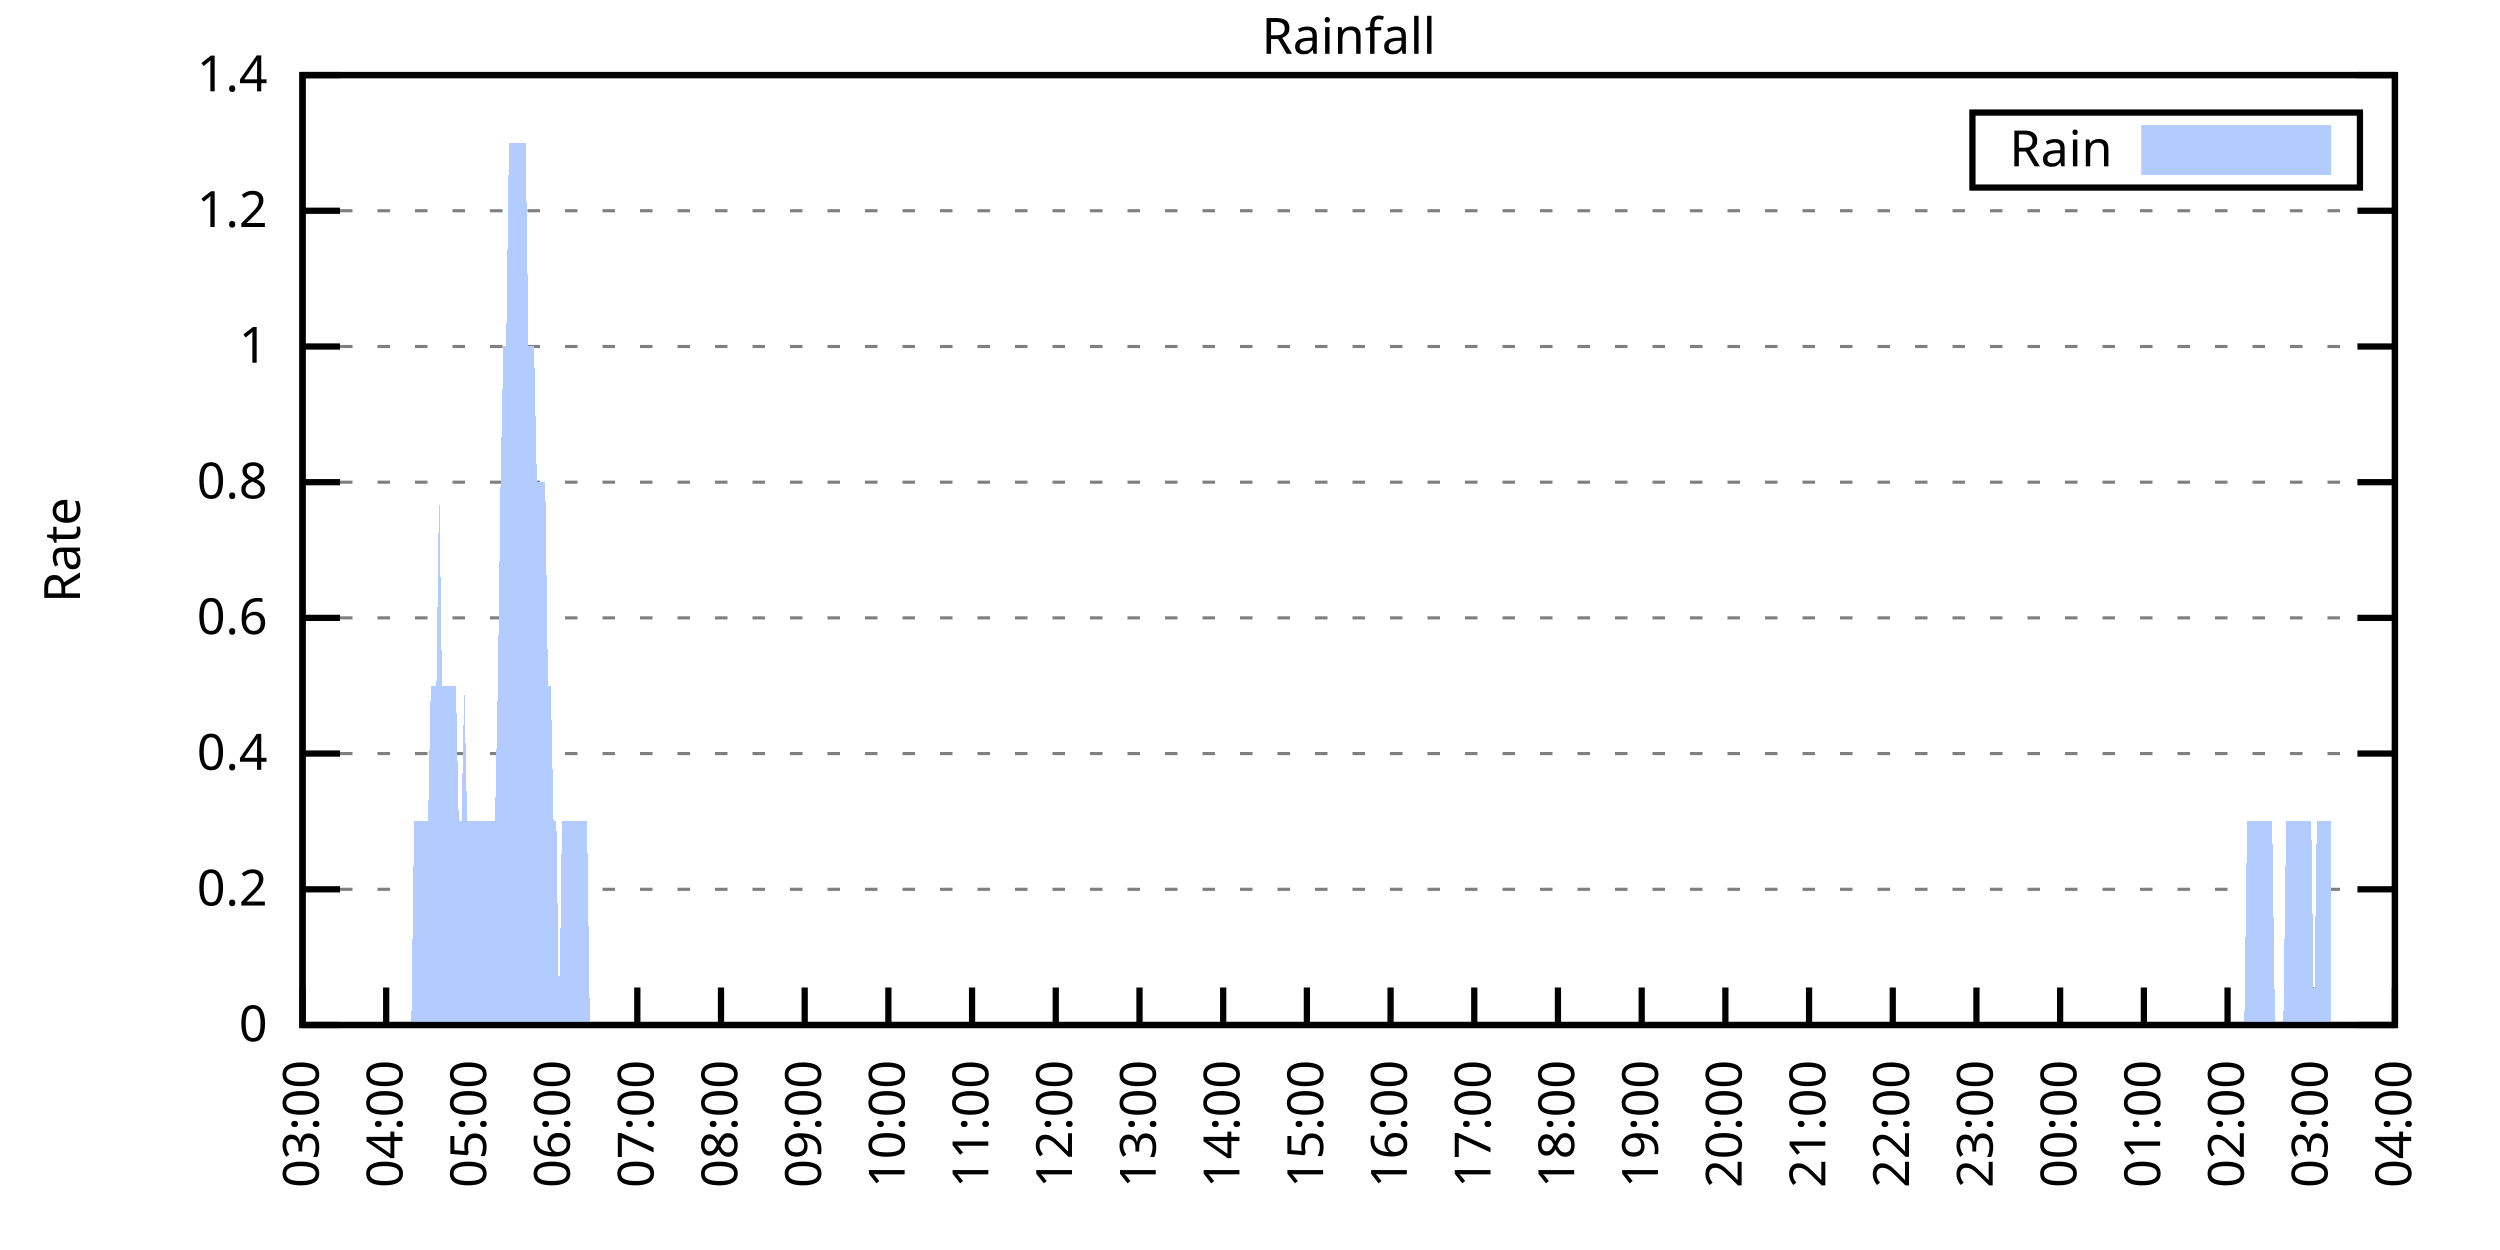
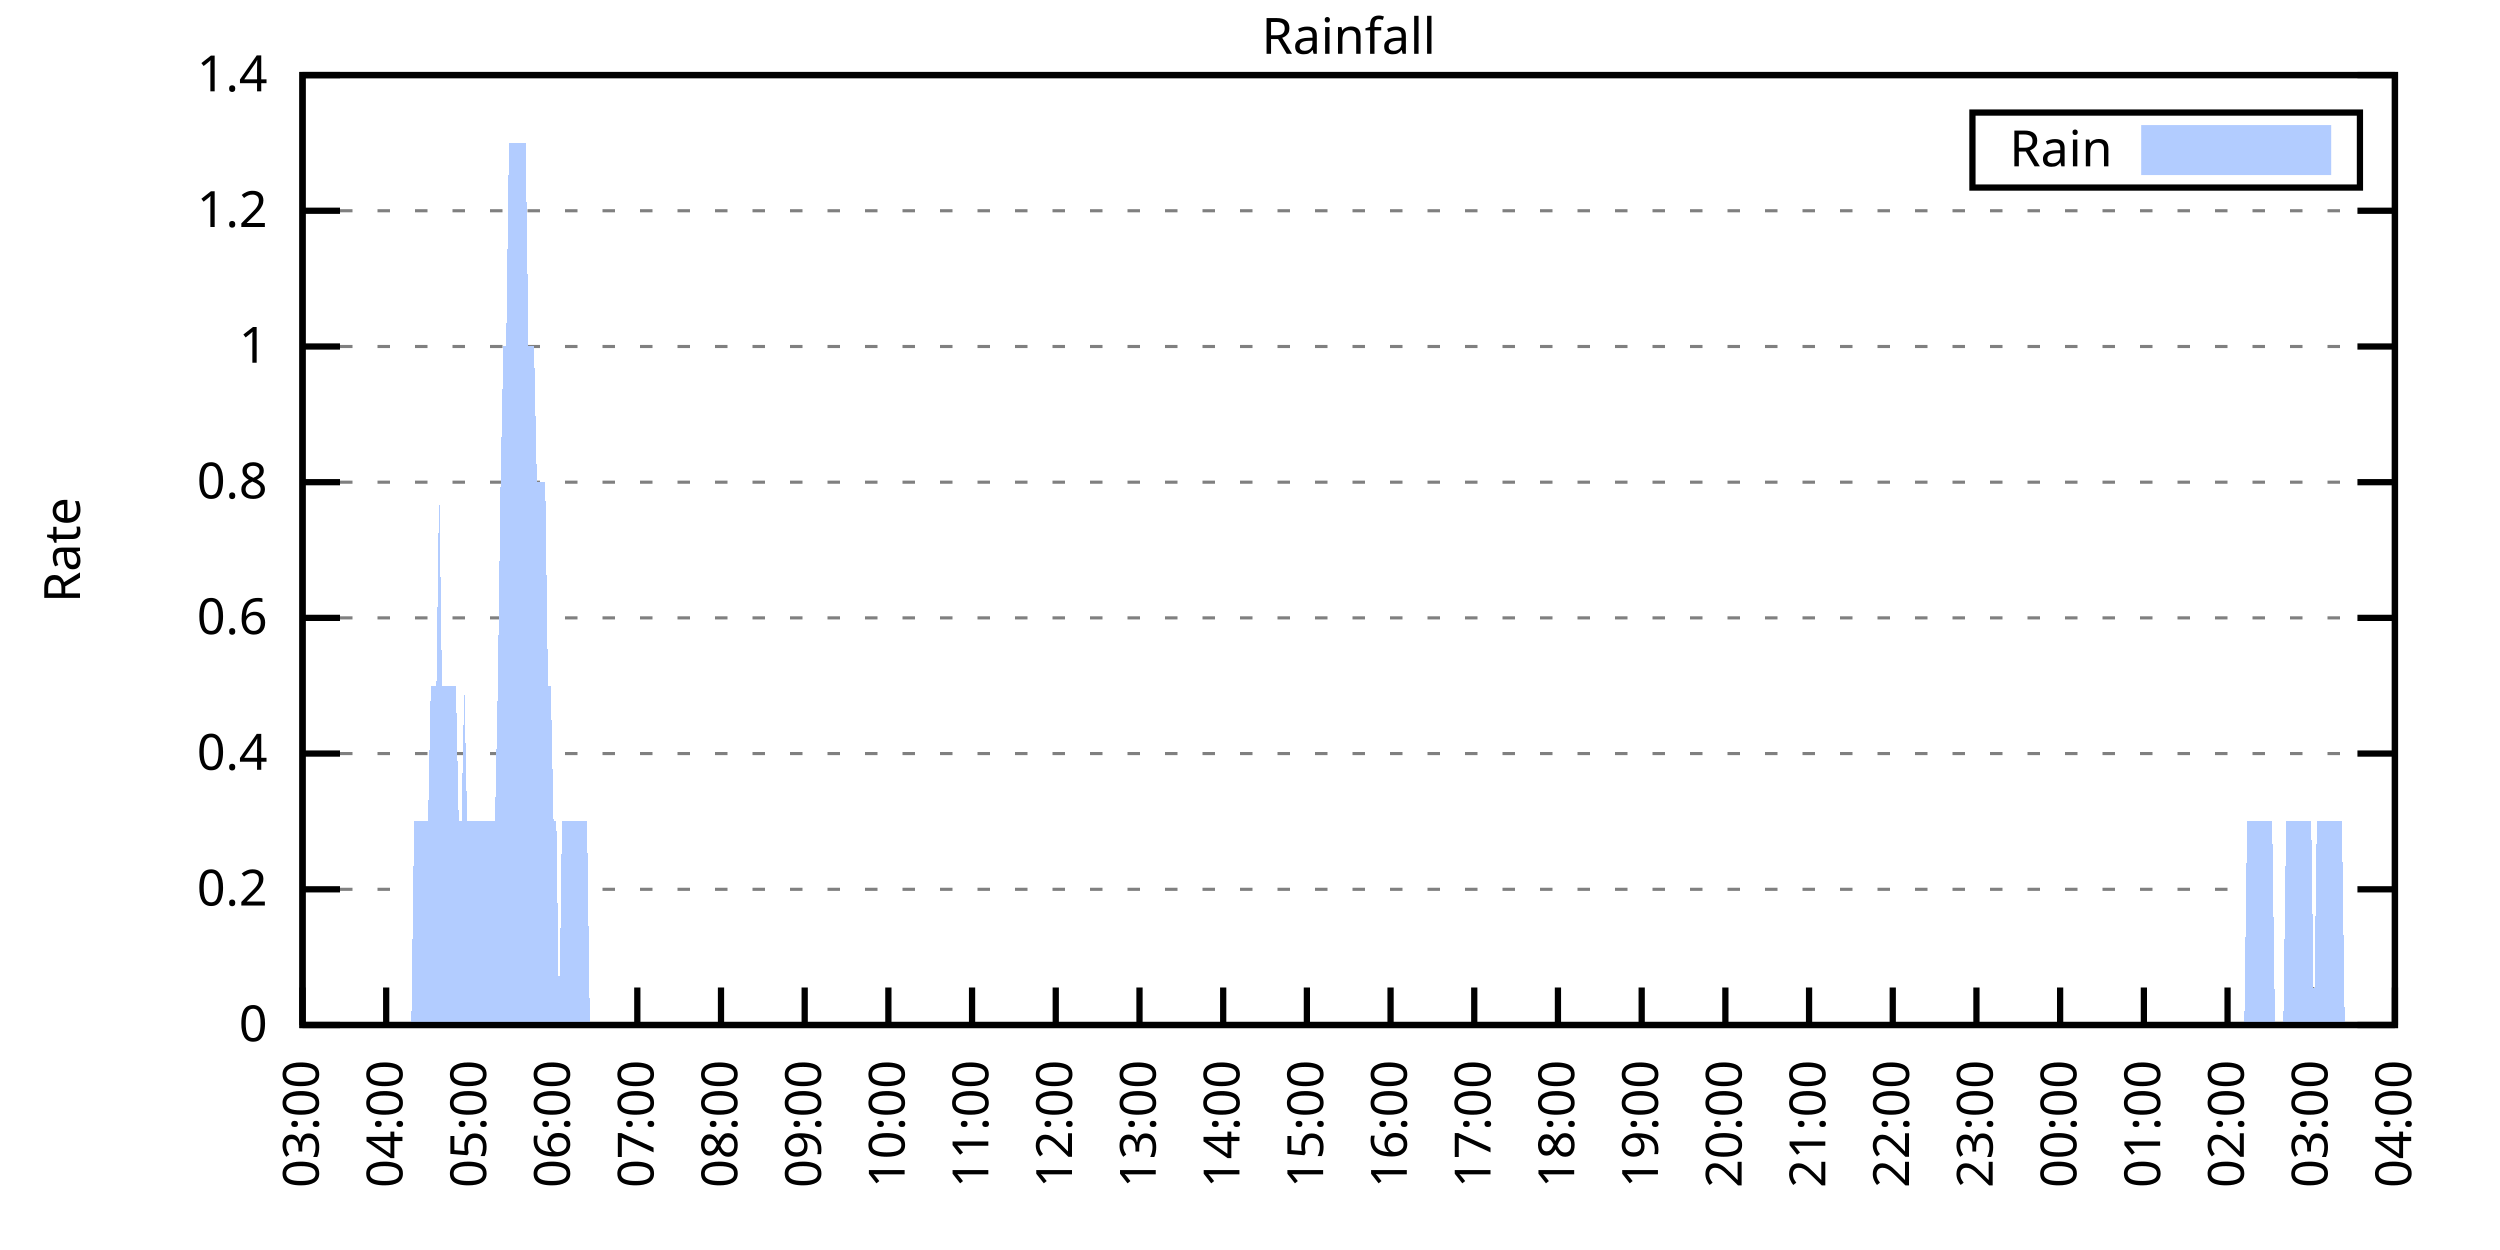
<svg xmlns="http://www.w3.org/2000/svg" xmlns:xlink="http://www.w3.org/1999/xlink" width="400" height="200" viewBox="0 0 400 200">
  <g id="gnuplot_canvas">
    <rect x="0" y="0" width="400" height="200" fill="none" />
    <defs>
      <circle id="gpDot" r="0.5" stroke-width="0.5" stroke="currentColor" />
      <path id="gpPt0" stroke-width="0.333" stroke="currentColor" d="M-1,0 h2 M0,-1 v2" />
      <path id="gpPt1" stroke-width="0.333" stroke="currentColor" d="M-1,-1 L1,1 M1,-1 L-1,1" />
      <path id="gpPt2" stroke-width="0.333" stroke="currentColor" d="M-1,0 L1,0 M0,-1 L0,1 M-1,-1 L1,1 M-1,1 L1,-1" />
      <rect id="gpPt3" stroke-width="0.333" stroke="currentColor" x="-1" y="-1" width="2" height="2" />
      <rect id="gpPt4" stroke-width="0.333" stroke="currentColor" fill="currentColor" x="-1" y="-1" width="2" height="2" />
      <circle id="gpPt5" stroke-width="0.333" stroke="currentColor" cx="0" cy="0" r="1" />
      <use xlink:href="#gpPt5" id="gpPt6" fill="currentColor" stroke="none" />
      <path id="gpPt7" stroke-width="0.333" stroke="currentColor" d="M0,-1.33 L-1.33,0.67 L1.33,0.67 z" />
      <use xlink:href="#gpPt7" id="gpPt8" fill="currentColor" stroke="none" />
      <use xlink:href="#gpPt7" id="gpPt9" stroke="currentColor" transform="rotate(180)" />
      <use xlink:href="#gpPt9" id="gpPt10" fill="currentColor" stroke="none" />
      <use xlink:href="#gpPt3" id="gpPt11" stroke="currentColor" transform="rotate(45)" />
      <use xlink:href="#gpPt11" id="gpPt12" fill="currentColor" stroke="none" />
      <path id="gpPt13" stroke-width="0.333" stroke="currentColor" d="M0,1.330 L1.265,0.411 L0.782,-1.067 L-0.782,-1.076 L-1.265,0.411 z" />
      <use xlink:href="#gpPt13" id="gpPt14" fill="currentColor" stroke="none" />
      <filter id="textbox" filterUnits="objectBoundingBox" x="0" y="0" height="1" width="1">
        <feFlood flood-color="white" flood-opacity="1" result="bgnd" />
        <feComposite in="SourceGraphic" in2="bgnd" operator="atop" />
      </filter>
      <filter id="greybox" filterUnits="objectBoundingBox" x="0" y="0" height="1" width="1">
        <feFlood flood-color="lightgrey" flood-opacity="1" result="grey" />
        <feComposite in="SourceGraphic" in2="grey" operator="atop" />
      </filter>
    </defs>
    <g fill="none" color="white" stroke="currentColor" stroke-width="1.00" stroke-linecap="butt" stroke-linejoin="miter">
</g>
    <g fill="none" color="black" stroke="currentColor" stroke-width="1.00" stroke-linecap="butt" stroke-linejoin="miter">
      <g stroke="none" shape-rendering="crispEdges">
        <polygon fill="rgb(255, 255, 255)" points="48.40,164.00 383.18,164.00 383.18,12.02 48.40,12.02 " />
      </g>
    </g>
    <g fill="none" color="black" stroke="currentColor" stroke-width="1.00" stroke-linecap="butt" stroke-linejoin="miter">
</g>
    <g fill="none" color="black" stroke="black" stroke-width="0.50" stroke-linecap="butt" stroke-linejoin="miter">
</g>
    <g fill="none" color="gray" stroke="currentColor" stroke-width="0.50" stroke-linecap="butt" stroke-linejoin="miter">
      <path stroke="gray" stroke-dasharray="2,4" class="gridline" d="M48.40,164.00 L383.19,164.00  " />
    </g>
    <g fill="none" color="gray" stroke="gray" stroke-width="1.00" stroke-linecap="butt" stroke-linejoin="miter">
</g>
    <g fill="none" color="black" stroke="currentColor" stroke-width="1.00" stroke-linecap="butt" stroke-linejoin="miter">
      <path stroke="black" d="M48.40,164.00 L54.40,164.00 M383.19,164.00 L377.19,164.00  " />
      <g transform="translate(42.80,166.60)" stroke="none" fill="black" font-family="Sans" font-size="8.00" text-anchor="end">
        <text>
          <tspan font-family="Sans"> 0</tspan>
        </text>
      </g>
    </g>
    <g fill="none" color="black" stroke="currentColor" stroke-width="1.00" stroke-linecap="butt" stroke-linejoin="miter">
</g>
    <g fill="none" color="black" stroke="black" stroke-width="0.50" stroke-linecap="butt" stroke-linejoin="miter">
</g>
    <g fill="none" color="gray" stroke="currentColor" stroke-width="0.50" stroke-linecap="butt" stroke-linejoin="miter">
      <path stroke="gray" stroke-dasharray="2,4" class="gridline" d="M48.40,142.29 L383.19,142.29  " />
    </g>
    <g fill="none" color="gray" stroke="gray" stroke-width="1.00" stroke-linecap="butt" stroke-linejoin="miter">
</g>
    <g fill="none" color="black" stroke="currentColor" stroke-width="1.00" stroke-linecap="butt" stroke-linejoin="miter">
      <path stroke="black" d="M48.40,142.29 L54.40,142.29 M383.19,142.29 L377.19,142.29  " />
      <g transform="translate(42.80,144.89)" stroke="none" fill="black" font-family="Sans" font-size="8.00" text-anchor="end">
        <text>
          <tspan font-family="Sans"> 0.2</tspan>
        </text>
      </g>
    </g>
    <g fill="none" color="black" stroke="currentColor" stroke-width="1.00" stroke-linecap="butt" stroke-linejoin="miter">
</g>
    <g fill="none" color="black" stroke="black" stroke-width="0.50" stroke-linecap="butt" stroke-linejoin="miter">
</g>
    <g fill="none" color="gray" stroke="currentColor" stroke-width="0.50" stroke-linecap="butt" stroke-linejoin="miter">
      <path stroke="gray" stroke-dasharray="2,4" class="gridline" d="M48.40,120.57 L383.19,120.57  " />
    </g>
    <g fill="none" color="gray" stroke="gray" stroke-width="1.00" stroke-linecap="butt" stroke-linejoin="miter">
</g>
    <g fill="none" color="black" stroke="currentColor" stroke-width="1.00" stroke-linecap="butt" stroke-linejoin="miter">
      <path stroke="black" d="M48.40,120.57 L54.40,120.57 M383.19,120.57 L377.19,120.57  " />
      <g transform="translate(42.80,123.17)" stroke="none" fill="black" font-family="Sans" font-size="8.00" text-anchor="end">
        <text>
          <tspan font-family="Sans"> 0.4</tspan>
        </text>
      </g>
    </g>
    <g fill="none" color="black" stroke="currentColor" stroke-width="1.00" stroke-linecap="butt" stroke-linejoin="miter">
</g>
    <g fill="none" color="black" stroke="black" stroke-width="0.50" stroke-linecap="butt" stroke-linejoin="miter">
</g>
    <g fill="none" color="gray" stroke="currentColor" stroke-width="0.50" stroke-linecap="butt" stroke-linejoin="miter">
      <path stroke="gray" stroke-dasharray="2,4" class="gridline" d="M48.40,98.86 L383.19,98.86  " />
    </g>
    <g fill="none" color="gray" stroke="gray" stroke-width="1.00" stroke-linecap="butt" stroke-linejoin="miter">
</g>
    <g fill="none" color="black" stroke="currentColor" stroke-width="1.00" stroke-linecap="butt" stroke-linejoin="miter">
      <path stroke="black" d="M48.40,98.86 L54.40,98.86 M383.19,98.86 L377.19,98.86  " />
      <g transform="translate(42.80,101.46)" stroke="none" fill="black" font-family="Sans" font-size="8.00" text-anchor="end">
        <text>
          <tspan font-family="Sans"> 0.6</tspan>
        </text>
      </g>
    </g>
    <g fill="none" color="black" stroke="currentColor" stroke-width="1.00" stroke-linecap="butt" stroke-linejoin="miter">
</g>
    <g fill="none" color="black" stroke="black" stroke-width="0.50" stroke-linecap="butt" stroke-linejoin="miter">
</g>
    <g fill="none" color="gray" stroke="currentColor" stroke-width="0.50" stroke-linecap="butt" stroke-linejoin="miter">
      <path stroke="gray" stroke-dasharray="2,4" class="gridline" d="M48.40,77.15 L383.19,77.15  " />
    </g>
    <g fill="none" color="gray" stroke="gray" stroke-width="1.00" stroke-linecap="butt" stroke-linejoin="miter">
</g>
    <g fill="none" color="black" stroke="currentColor" stroke-width="1.00" stroke-linecap="butt" stroke-linejoin="miter">
      <path stroke="black" d="M48.40,77.15 L54.40,77.15 M383.19,77.15 L377.19,77.15  " />
      <g transform="translate(42.80,79.75)" stroke="none" fill="black" font-family="Sans" font-size="8.00" text-anchor="end">
        <text>
          <tspan font-family="Sans"> 0.8</tspan>
        </text>
      </g>
    </g>
    <g fill="none" color="black" stroke="currentColor" stroke-width="1.00" stroke-linecap="butt" stroke-linejoin="miter">
</g>
    <g fill="none" color="black" stroke="black" stroke-width="0.50" stroke-linecap="butt" stroke-linejoin="miter">
</g>
    <g fill="none" color="gray" stroke="currentColor" stroke-width="0.50" stroke-linecap="butt" stroke-linejoin="miter">
      <path stroke="gray" stroke-dasharray="2,4" class="gridline" d="M48.40,55.44 L383.19,55.44  " />
    </g>
    <g fill="none" color="gray" stroke="gray" stroke-width="1.00" stroke-linecap="butt" stroke-linejoin="miter">
</g>
    <g fill="none" color="black" stroke="currentColor" stroke-width="1.00" stroke-linecap="butt" stroke-linejoin="miter">
      <path stroke="black" d="M48.40,55.44 L54.40,55.44 M383.19,55.44 L377.19,55.44  " />
      <g transform="translate(42.80,58.04)" stroke="none" fill="black" font-family="Sans" font-size="8.00" text-anchor="end">
        <text>
          <tspan font-family="Sans"> 1</tspan>
        </text>
      </g>
    </g>
    <g fill="none" color="black" stroke="currentColor" stroke-width="1.00" stroke-linecap="butt" stroke-linejoin="miter">
</g>
    <g fill="none" color="black" stroke="black" stroke-width="0.50" stroke-linecap="butt" stroke-linejoin="miter">
</g>
    <g fill="none" color="gray" stroke="currentColor" stroke-width="0.50" stroke-linecap="butt" stroke-linejoin="miter">
      <path stroke="gray" stroke-dasharray="2,4" class="gridline" d="M48.40,33.72 L383.19,33.72  " />
    </g>
    <g fill="none" color="gray" stroke="gray" stroke-width="1.00" stroke-linecap="butt" stroke-linejoin="miter">
</g>
    <g fill="none" color="black" stroke="currentColor" stroke-width="1.00" stroke-linecap="butt" stroke-linejoin="miter">
      <path stroke="black" d="M48.40,33.72 L54.40,33.72 M383.19,33.72 L377.19,33.72  " />
      <g transform="translate(42.80,36.32)" stroke="none" fill="black" font-family="Sans" font-size="8.00" text-anchor="end">
        <text>
          <tspan font-family="Sans"> 1.2</tspan>
        </text>
      </g>
    </g>
    <g fill="none" color="black" stroke="currentColor" stroke-width="1.00" stroke-linecap="butt" stroke-linejoin="miter">
</g>
    <g fill="none" color="black" stroke="black" stroke-width="0.50" stroke-linecap="butt" stroke-linejoin="miter">
</g>
    <g fill="none" color="gray" stroke="currentColor" stroke-width="0.50" stroke-linecap="butt" stroke-linejoin="miter">
      <path stroke="gray" stroke-dasharray="2,4" class="gridline" d="M48.40,12.01 L383.19,12.01  " />
    </g>
    <g fill="none" color="gray" stroke="gray" stroke-width="1.00" stroke-linecap="butt" stroke-linejoin="miter">
</g>
    <g fill="none" color="black" stroke="currentColor" stroke-width="1.00" stroke-linecap="butt" stroke-linejoin="miter">
      <path stroke="black" d="M48.40,12.01 L54.40,12.01 M383.19,12.01 L377.19,12.01  " />
      <g transform="translate(42.80,14.61)" stroke="none" fill="black" font-family="Sans" font-size="8.00" text-anchor="end">
        <text>
          <tspan font-family="Sans"> 1.4</tspan>
        </text>
      </g>
    </g>
    <g fill="none" color="black" stroke="currentColor" stroke-width="1.00" stroke-linecap="butt" stroke-linejoin="miter">
      <path stroke="black" d="M48.40,164.00 L48.40,158.00  " />
      <g transform="translate(51.00,169.60) rotate(270.00)" stroke="none" fill="black" font-family="Sans" font-size="8.00" text-anchor="end">
        <text>
          <tspan font-family="Sans">03:00</tspan>
        </text>
      </g>
    </g>
    <g fill="none" color="black" stroke="currentColor" stroke-width="1.00" stroke-linecap="butt" stroke-linejoin="miter">
      <path stroke="black" d="M61.79,164.00 L61.79,158.00  " />
      <g transform="translate(64.39,169.60) rotate(270.00)" stroke="none" fill="black" font-family="Sans" font-size="8.00" text-anchor="end">
        <text>
          <tspan font-family="Sans">04:00</tspan>
        </text>
      </g>
    </g>
    <g fill="none" color="black" stroke="currentColor" stroke-width="1.00" stroke-linecap="butt" stroke-linejoin="miter">
      <path stroke="black" d="M75.18,164.00 L75.18,158.00  " />
      <g transform="translate(77.78,169.60) rotate(270.00)" stroke="none" fill="black" font-family="Sans" font-size="8.00" text-anchor="end">
        <text>
          <tspan font-family="Sans">05:00</tspan>
        </text>
      </g>
    </g>
    <g fill="none" color="black" stroke="currentColor" stroke-width="1.00" stroke-linecap="butt" stroke-linejoin="miter">
      <path stroke="black" d="M88.57,164.00 L88.57,158.00  " />
      <g transform="translate(91.17,169.60) rotate(270.00)" stroke="none" fill="black" font-family="Sans" font-size="8.00" text-anchor="end">
        <text>
          <tspan font-family="Sans">06:00</tspan>
        </text>
      </g>
    </g>
    <g fill="none" color="black" stroke="currentColor" stroke-width="1.00" stroke-linecap="butt" stroke-linejoin="miter">
      <path stroke="black" d="M101.97,164.00 L101.97,158.00  " />
      <g transform="translate(104.57,169.60) rotate(270.00)" stroke="none" fill="black" font-family="Sans" font-size="8.00" text-anchor="end">
        <text>
          <tspan font-family="Sans">07:00</tspan>
        </text>
      </g>
    </g>
    <g fill="none" color="black" stroke="currentColor" stroke-width="1.00" stroke-linecap="butt" stroke-linejoin="miter">
      <path stroke="black" d="M115.36,164.00 L115.36,158.00  " />
      <g transform="translate(117.96,169.60) rotate(270.00)" stroke="none" fill="black" font-family="Sans" font-size="8.00" text-anchor="end">
        <text>
          <tspan font-family="Sans">08:00</tspan>
        </text>
      </g>
    </g>
    <g fill="none" color="black" stroke="currentColor" stroke-width="1.00" stroke-linecap="butt" stroke-linejoin="miter">
      <path stroke="black" d="M128.75,164.00 L128.75,158.00  " />
      <g transform="translate(131.35,169.60) rotate(270.00)" stroke="none" fill="black" font-family="Sans" font-size="8.00" text-anchor="end">
        <text>
          <tspan font-family="Sans">09:00</tspan>
        </text>
      </g>
    </g>
    <g fill="none" color="black" stroke="currentColor" stroke-width="1.00" stroke-linecap="butt" stroke-linejoin="miter">
      <path stroke="black" d="M142.14,164.00 L142.14,158.00  " />
      <g transform="translate(144.74,169.60) rotate(270.00)" stroke="none" fill="black" font-family="Sans" font-size="8.00" text-anchor="end">
        <text>
          <tspan font-family="Sans">10:00</tspan>
        </text>
      </g>
    </g>
    <g fill="none" color="black" stroke="currentColor" stroke-width="1.00" stroke-linecap="butt" stroke-linejoin="miter">
      <path stroke="black" d="M155.53,164.00 L155.53,158.00  " />
      <g transform="translate(158.13,169.60) rotate(270.00)" stroke="none" fill="black" font-family="Sans" font-size="8.00" text-anchor="end">
        <text>
          <tspan font-family="Sans">11:00</tspan>
        </text>
      </g>
    </g>
    <g fill="none" color="black" stroke="currentColor" stroke-width="1.00" stroke-linecap="butt" stroke-linejoin="miter">
      <path stroke="black" d="M168.92,164.00 L168.92,158.00  " />
      <g transform="translate(171.52,169.60) rotate(270.00)" stroke="none" fill="black" font-family="Sans" font-size="8.00" text-anchor="end">
        <text>
          <tspan font-family="Sans">12:00</tspan>
        </text>
      </g>
    </g>
    <g fill="none" color="black" stroke="currentColor" stroke-width="1.00" stroke-linecap="butt" stroke-linejoin="miter">
      <path stroke="black" d="M182.32,164.00 L182.32,158.00  " />
      <g transform="translate(184.92,169.60) rotate(270.00)" stroke="none" fill="black" font-family="Sans" font-size="8.00" text-anchor="end">
        <text>
          <tspan font-family="Sans">13:00</tspan>
        </text>
      </g>
    </g>
    <g fill="none" color="black" stroke="currentColor" stroke-width="1.00" stroke-linecap="butt" stroke-linejoin="miter">
      <path stroke="black" d="M195.71,164.00 L195.71,158.00  " />
      <g transform="translate(198.31,169.60) rotate(270.00)" stroke="none" fill="black" font-family="Sans" font-size="8.00" text-anchor="end">
        <text>
          <tspan font-family="Sans">14:00</tspan>
        </text>
      </g>
    </g>
    <g fill="none" color="black" stroke="currentColor" stroke-width="1.00" stroke-linecap="butt" stroke-linejoin="miter">
      <path stroke="black" d="M209.10,164.00 L209.10,158.00  " />
      <g transform="translate(211.70,169.60) rotate(270.00)" stroke="none" fill="black" font-family="Sans" font-size="8.00" text-anchor="end">
        <text>
          <tspan font-family="Sans">15:00</tspan>
        </text>
      </g>
    </g>
    <g fill="none" color="black" stroke="currentColor" stroke-width="1.00" stroke-linecap="butt" stroke-linejoin="miter">
      <path stroke="black" d="M222.49,164.00 L222.49,158.00  " />
      <g transform="translate(225.09,169.60) rotate(270.00)" stroke="none" fill="black" font-family="Sans" font-size="8.00" text-anchor="end">
        <text>
          <tspan font-family="Sans">16:00</tspan>
        </text>
      </g>
    </g>
    <g fill="none" color="black" stroke="currentColor" stroke-width="1.00" stroke-linecap="butt" stroke-linejoin="miter">
      <path stroke="black" d="M235.88,164.00 L235.88,158.00  " />
      <g transform="translate(238.48,169.60) rotate(270.00)" stroke="none" fill="black" font-family="Sans" font-size="8.00" text-anchor="end">
        <text>
          <tspan font-family="Sans">17:00</tspan>
        </text>
      </g>
    </g>
    <g fill="none" color="black" stroke="currentColor" stroke-width="1.00" stroke-linecap="butt" stroke-linejoin="miter">
      <path stroke="black" d="M249.27,164.00 L249.27,158.00  " />
      <g transform="translate(251.87,169.60) rotate(270.00)" stroke="none" fill="black" font-family="Sans" font-size="8.00" text-anchor="end">
        <text>
          <tspan font-family="Sans">18:00</tspan>
        </text>
      </g>
    </g>
    <g fill="none" color="black" stroke="currentColor" stroke-width="1.00" stroke-linecap="butt" stroke-linejoin="miter">
      <path stroke="black" d="M262.67,164.00 L262.67,158.00  " />
      <g transform="translate(265.27,169.60) rotate(270.00)" stroke="none" fill="black" font-family="Sans" font-size="8.00" text-anchor="end">
        <text>
          <tspan font-family="Sans">19:00</tspan>
        </text>
      </g>
    </g>
    <g fill="none" color="black" stroke="currentColor" stroke-width="1.00" stroke-linecap="butt" stroke-linejoin="miter">
      <path stroke="black" d="M276.06,164.00 L276.06,158.00  " />
      <g transform="translate(278.66,169.60) rotate(270.00)" stroke="none" fill="black" font-family="Sans" font-size="8.00" text-anchor="end">
        <text>
          <tspan font-family="Sans">20:00</tspan>
        </text>
      </g>
    </g>
    <g fill="none" color="black" stroke="currentColor" stroke-width="1.00" stroke-linecap="butt" stroke-linejoin="miter">
      <path stroke="black" d="M289.45,164.00 L289.45,158.00  " />
      <g transform="translate(292.05,169.60) rotate(270.00)" stroke="none" fill="black" font-family="Sans" font-size="8.00" text-anchor="end">
        <text>
          <tspan font-family="Sans">21:00</tspan>
        </text>
      </g>
    </g>
    <g fill="none" color="black" stroke="currentColor" stroke-width="1.00" stroke-linecap="butt" stroke-linejoin="miter">
      <path stroke="black" d="M302.84,164.00 L302.84,158.00  " />
      <g transform="translate(305.44,169.60) rotate(270.00)" stroke="none" fill="black" font-family="Sans" font-size="8.00" text-anchor="end">
        <text>
          <tspan font-family="Sans">22:00</tspan>
        </text>
      </g>
    </g>
    <g fill="none" color="black" stroke="currentColor" stroke-width="1.00" stroke-linecap="butt" stroke-linejoin="miter">
      <path stroke="black" d="M316.23,164.00 L316.23,158.00  " />
      <g transform="translate(318.83,169.60) rotate(270.00)" stroke="none" fill="black" font-family="Sans" font-size="8.00" text-anchor="end">
        <text>
          <tspan font-family="Sans">23:00</tspan>
        </text>
      </g>
    </g>
    <g fill="none" color="black" stroke="currentColor" stroke-width="1.00" stroke-linecap="butt" stroke-linejoin="miter">
      <path stroke="black" d="M329.62,164.00 L329.62,158.00  " />
      <g transform="translate(332.22,169.60) rotate(270.00)" stroke="none" fill="black" font-family="Sans" font-size="8.00" text-anchor="end">
        <text>
          <tspan font-family="Sans">00:00</tspan>
        </text>
      </g>
    </g>
    <g fill="none" color="black" stroke="currentColor" stroke-width="1.00" stroke-linecap="butt" stroke-linejoin="miter">
      <path stroke="black" d="M343.02,164.00 L343.02,158.00  " />
      <g transform="translate(345.62,169.60) rotate(270.00)" stroke="none" fill="black" font-family="Sans" font-size="8.00" text-anchor="end">
        <text>
          <tspan font-family="Sans">01:00</tspan>
        </text>
      </g>
    </g>
    <g fill="none" color="black" stroke="currentColor" stroke-width="1.00" stroke-linecap="butt" stroke-linejoin="miter">
      <path stroke="black" d="M356.41,164.00 L356.41,158.00  " />
      <g transform="translate(359.01,169.60) rotate(270.00)" stroke="none" fill="black" font-family="Sans" font-size="8.00" text-anchor="end">
        <text>
          <tspan font-family="Sans">02:00</tspan>
        </text>
      </g>
    </g>
    <g fill="none" color="black" stroke="currentColor" stroke-width="1.00" stroke-linecap="butt" stroke-linejoin="miter">
      <path stroke="black" d="M369.80,164.00 L369.80,158.00  " />
      <g transform="translate(372.40,169.60) rotate(270.00)" stroke="none" fill="black" font-family="Sans" font-size="8.00" text-anchor="end">
        <text>
          <tspan font-family="Sans">03:00</tspan>
        </text>
      </g>
    </g>
    <g fill="none" color="black" stroke="currentColor" stroke-width="1.00" stroke-linecap="butt" stroke-linejoin="miter">
      <path stroke="black" d="M383.19,164.00 L383.19,158.00  " />
      <g transform="translate(385.79,169.60) rotate(270.00)" stroke="none" fill="black" font-family="Sans" font-size="8.00" text-anchor="end">
        <text>
          <tspan font-family="Sans">04:00</tspan>
        </text>
      </g>
    </g>
    <g fill="none" color="black" stroke="currentColor" stroke-width="1.00" stroke-linecap="butt" stroke-linejoin="miter">
</g>
    <g fill="none" color="black" stroke="currentColor" stroke-width="1.00" stroke-linecap="butt" stroke-linejoin="miter">
      <path stroke="black" d="M48.40,12.01 L48.40,164.00 L383.19,164.00 L383.19,12.01 L48.40,12.01 Z  " />
    </g>
    <g fill="none" color="black" stroke="currentColor" stroke-width="1.00" stroke-linecap="butt" stroke-linejoin="miter">
</g>
    <g fill="none" color="black" stroke="currentColor" stroke-width="1.00" stroke-linecap="butt" stroke-linejoin="miter">
      <path stroke="black" d="M315.59,30.01 L315.59,18.01 L377.59,18.01 L377.59,30.01 L315.59,30.01 Z  " />
    </g>
    <g id="Rainfall_plot_1">
      <g fill="none" color="white" stroke="black" stroke-width="2.00" stroke-linecap="butt" stroke-linejoin="miter">
</g>
      <g fill="none" color="black" stroke="currentColor" stroke-width="2.00" stroke-linecap="butt" stroke-linejoin="miter">
        <g transform="translate(337.99,26.61)" stroke="none" fill="black" font-family="Sans" font-size="8.00" text-anchor="end">
          <text>
            <tspan font-family="Sans">Rain</tspan>
          </text>
        </g>
      </g>
      <g fill="none" color="black" stroke="currentColor" stroke-width="2.00" stroke-linecap="butt" stroke-linejoin="miter">
        <g stroke="none" shape-rendering="crispEdges">
          <polygon fill="rgb(178, 204, 255)" points="343.59,27.01 371.99,27.01 371.99,21.01 343.59,21.01 " />
        </g>
        <path stroke="rgb(178, 204, 255)" d="M343.59,27.01 L371.99,27.01 L371.99,21.01 L343.59,21.01 L343.59,27.01 Z  " />
      </g>
      <g fill="none" color="black" stroke="currentColor" stroke-width="2.00" stroke-linecap="butt" stroke-linejoin="miter">
        <g stroke="none" shape-rendering="crispEdges">
-           <polygon fill="rgb(178, 204, 255)" points="51.97,164.00 52.42,164.00 52.86,164.00 53.31,164.00 53.76,164.00 54.20,164.00 54.65,164.00 55.10,164.00 55.54,164.00 55.99,164.00 56.43,164.00 56.88,164.00 57.33,164.00 57.77,164.00 58.22,164.00 58.67,164.00 59.11,164.00 59.56,164.00 60.01,164.00 60.45,164.00 60.90,164.00 61.35,164.00 61.79,164.00 62.24,164.00 62.68,164.00 63.13,164.00 63.58,164.00 64.02,164.00 64.47,164.00 64.92,164.00 65.36,164.00 65.81,164.00 66.26,131.43 66.70,131.43 67.15,131.43 67.59,131.43 68.04,131.43 68.49,131.43 68.93,109.72 69.38,109.72 69.83,109.72 70.27,77.15 70.72,109.72 71.17,109.72 71.61,109.72 72.06,109.72 72.50,109.72 72.95,109.72 73.40,131.43 73.84,131.43 74.29,109.72 74.74,131.43 75.18,131.43 75.63,131.43 76.08,131.43 76.52,131.43 76.97,131.43 77.42,131.43 77.86,131.43 78.31,131.43 78.75,131.43 79.20,131.43 79.65,109.72 80.09,77.15 80.54,55.44 80.99,55.44 81.43,22.87 81.88,22.87 82.33,22.87 82.77,22.87 83.22,22.87 83.66,22.87 84.11,22.87 84.56,55.44 85.00,55.44 85.45,55.44 85.90,77.15 86.34,77.15 86.79,77.15 87.24,77.15 87.68,109.72 88.13,109.72 88.57,131.43 89.02,131.43 89.47,164.00 89.91,131.43 90.36,131.43 90.81,131.43 91.25,131.43 91.70,131.43 92.15,131.43 92.59,131.43 93.04,131.43 93.49,131.43 93.93,131.43 94.38,164.00 94.82,164.00 95.27,164.00 95.72,164.00 96.16,164.00 96.61,164.00 97.06,164.00 97.50,164.00 97.95,164.00 98.40,164.00 98.84,164.00 99.29,164.00 99.73,164.00 100.18,164.00 100.63,164.00 101.07,164.00 101.52,164.00 101.97,164.00 102.41,164.00 102.86,164.00 103.31,164.00 103.75,164.00 104.20,164.00 104.64,164.00 105.09,164.00 105.54,164.00 105.98,164.00 106.43,164.00 106.88,164.00 107.32,164.00 107.77,164.00 108.22,164.00 108.66,164.00 109.11,164.00 109.55,164.00 110.00,164.00 110.45,164.00 110.89,164.00 111.34,164.00 111.79,164.00 112.23,164.00 112.68,164.00 113.13,164.00 113.57,164.00 114.02,164.00 114.47,164.00 114.91,164.00 115.36,164.00 115.80,164.00 116.25,164.00 116.70,164.00 117.14,164.00 117.59,164.00 118.04,164.00 118.48,164.00 118.93,164.00 119.38,164.00 119.82,164.00 120.27,164.00 120.71,164.00 121.16,164.00 121.61,164.00 122.05,164.00 122.50,164.00 122.95,164.00 123.39,164.00 123.84,164.00 124.29,164.00 124.73,164.00 125.18,164.00 125.62,164.00 126.07,164.00 126.52,164.00 126.96,164.00 127.41,164.00 127.86,164.00 128.30,164.00 128.75,164.00 129.20,164.00 129.64,164.00 130.09,164.00 130.54,164.00 130.98,164.00 131.43,164.00 131.87,164.00 132.32,164.00 132.77,164.00 133.21,164.00 133.66,164.00 134.11,164.00 134.55,164.00 135.00,164.00 135.45,164.00 135.89,164.00 136.34,164.00 136.78,164.00 137.23,164.00 137.68,164.00 138.12,164.00 138.57,164.00 139.02,164.00 139.46,164.00 139.91,164.00 140.36,164.00 140.80,164.00 141.25,164.00 141.69,164.00 142.14,164.00 142.59,164.00 143.03,164.00 143.48,164.00 143.93,164.00 144.37,164.00 144.82,164.00 145.27,164.00 145.71,164.00 146.16,164.00 146.61,164.00 147.05,164.00 147.50,164.00 147.94,164.00 148.39,164.00 148.84,164.00 149.28,164.00 149.73,164.00 150.18,164.00 150.62,164.00 151.07,164.00 151.52,164.00 151.96,164.00 152.41,164.00 152.85,164.00 153.30,164.00 153.75,164.00 154.19,164.00 154.64,164.00 155.09,164.00 155.53,164.00 155.98,164.00 156.43,164.00 156.87,164.00 157.32,164.00 157.76,164.00 158.21,164.00 158.66,164.00 159.10,164.00 159.55,164.00 160.00,164.00 160.44,164.00 160.89,164.00 161.34,164.00 161.78,164.00 162.23,164.00 162.67,164.00 163.12,164.00 163.57,164.00 164.01,164.00 164.46,164.00 164.91,164.00 165.35,164.00 165.80,164.00 166.25,164.00 166.69,164.00 167.14,164.00 167.59,164.00 168.03,164.00 168.48,164.00 168.92,164.00 169.37,164.00 169.82,164.00 170.26,164.00 170.71,164.00 171.16,164.00 171.60,164.00 172.05,164.00 172.50,164.00 172.94,164.00 173.39,164.00 173.83,164.00 174.28,164.00 174.73,164.00 175.17,164.00 175.62,164.00 176.07,164.00 176.51,164.00 176.96,164.00 177.41,164.00 177.85,164.00 178.30,164.00 178.74,164.00 179.19,164.00 179.64,164.00 180.08,164.00 180.53,164.00 180.98,164.00 181.42,164.00 181.87,164.00 182.32,164.00 182.76,164.00 183.21,164.00 183.66,164.00 184.10,164.00 184.55,164.00 184.99,164.00 185.44,164.00 185.89,164.00 186.33,164.00 186.78,164.00 187.23,164.00 187.67,164.00 188.12,164.00 188.57,164.00 189.01,164.00 189.46,164.00 189.90,164.00 190.35,164.00 190.80,164.00 191.24,164.00 191.69,164.00 192.14,164.00 192.58,164.00 193.03,164.00 193.48,164.00 193.92,164.00 194.37,164.00 194.81,164.00 195.26,164.00 195.71,164.00 196.15,164.00 196.60,164.00 197.05,164.00 197.49,164.00 197.94,164.00 198.39,164.00 198.83,164.00 199.28,164.00 199.73,164.00 200.17,164.00 200.62,164.00 201.06,164.00 201.51,164.00 201.96,164.00 202.40,164.00 202.85,164.00 203.30,164.00 203.74,164.00 204.19,164.00 204.64,164.00 205.08,164.00 205.53,164.00 205.97,164.00 206.42,164.00 206.87,164.00 207.31,164.00 207.76,164.00 208.21,164.00 208.65,164.00 209.10,164.00 209.55,164.00 209.99,164.00 210.44,164.00 210.88,164.00 211.33,164.00 211.78,164.00 212.22,164.00 212.67,164.00 213.12,164.00 213.56,164.00 214.01,164.00 214.46,164.00 214.90,164.00 215.35,164.00 215.80,164.00 216.24,164.00 216.69,164.00 217.13,164.00 217.58,164.00 218.03,164.00 218.47,164.00 218.92,164.00 219.37,164.00 219.81,164.00 220.26,164.00 220.71,164.00 221.15,164.00 221.60,164.00 222.04,164.00 222.49,164.00 222.94,164.00 223.38,164.00 223.83,164.00 224.28,164.00 224.72,164.00 225.17,164.00 225.62,164.00 226.06,164.00 226.51,164.00 226.95,164.00 227.40,164.00 227.85,164.00 228.29,164.00 228.74,164.00 229.19,164.00 229.63,164.00 230.08,164.00 230.53,164.00 230.97,164.00 231.42,164.00 231.86,164.00 232.31,164.00 232.76,164.00 233.20,164.00 233.65,164.00 234.10,164.00 234.54,164.00 234.99,164.00 235.44,164.00 235.88,164.00 236.33,164.00 236.78,164.00 237.22,164.00 237.67,164.00 238.11,164.00 238.56,164.00 239.01,164.00 239.45,164.00 239.90,164.00 240.35,164.00 240.79,164.00 241.24,164.00 241.69,164.00 242.13,164.00 242.58,164.00 243.02,164.00 243.47,164.00 243.92,164.00 244.36,164.00 244.81,164.00 245.26,164.00 245.70,164.00 246.15,164.00 246.60,164.00 247.04,164.00 247.49,164.00 247.93,164.00 248.38,164.00 248.83,164.00 249.27,164.00 249.72,164.00 250.17,164.00 250.61,164.00 251.06,164.00 251.51,164.00 251.95,164.00 252.40,164.00 252.85,164.00 253.29,164.00 253.74,164.00 254.18,164.00 254.63,164.00 255.08,164.00 255.52,164.00 255.97,164.00 256.42,164.00 256.86,164.00 257.31,164.00 257.76,164.00 258.20,164.00 258.65,164.00 259.09,164.00 259.54,164.00 259.99,164.00 260.43,164.00 260.88,164.00 261.33,164.00 261.77,164.00 262.22,164.00 262.67,164.00 263.11,164.00 263.56,164.00 264.00,164.00 264.45,164.00 264.90,164.00 265.34,164.00 265.79,164.00 266.24,164.00 266.68,164.00 267.13,164.00 267.58,164.00 268.02,164.00 268.47,164.00 268.92,164.00 269.36,164.00 269.81,164.00 270.25,164.00 270.70,164.00 271.15,164.00 271.59,164.00 272.04,164.00 272.49,164.00 272.93,164.00 273.38,164.00 273.83,164.00 274.27,164.00 274.72,164.00 275.16,164.00 275.61,164.00 276.06,164.00 276.50,164.00 276.95,164.00 277.40,164.00 277.84,164.00 278.29,164.00 278.74,164.00 279.18,164.00 279.63,164.00 280.07,164.00 280.52,164.00 280.97,164.00 281.41,164.00 281.86,164.00 282.31,164.00 282.75,164.00 283.20,164.00 283.65,164.00 284.09,164.00 284.54,164.00 284.98,164.00 285.43,164.00 285.88,164.00 286.32,164.00 286.77,164.00 287.22,164.00 287.66,164.00 288.11,164.00 288.56,164.00 289.00,164.00 289.45,164.00 289.90,164.00 290.34,164.00 290.79,164.00 291.23,164.00 291.68,164.00 292.13,164.00 292.57,164.00 293.02,164.00 293.47,164.00 293.91,164.00 294.36,164.00 294.81,164.00 295.25,164.00 295.70,164.00 296.14,164.00 296.59,164.00 297.04,164.00 297.48,164.00 297.93,164.00 298.15,164.00 298.38,164.00 298.82,164.00 299.27,164.00 299.72,164.00 300.16,164.00 300.61,164.00 301.05,164.00 301.50,164.00 301.95,164.00 302.39,164.00 302.84,164.00 303.29,164.00 303.73,164.00 304.18,164.00 304.63,164.00 305.07,164.00 305.52,164.00 305.97,164.00 306.41,164.00 306.86,164.00 307.30,164.00 307.75,164.00 308.20,164.00 308.64,164.00 309.09,164.00 309.54,164.00 309.98,164.00 310.43,164.00 310.88,164.00 311.32,164.00 311.77,164.00 312.21,164.00 312.66,164.00 313.11,164.00 313.55,164.00 314.00,164.00 314.45,164.00 314.89,164.00 315.34,164.00 315.79,164.00 316.23,164.00 316.68,164.00 317.12,164.00 317.57,164.00 318.02,164.00 318.46,164.00 318.91,164.00 319.36,164.00 319.80,164.00 320.25,164.00 320.70,164.00 321.14,164.00 321.59,164.00 322.04,164.00 322.48,164.00 322.93,164.00 323.37,164.00 323.82,164.00 324.27,164.00 324.71,164.00 325.16,164.00 325.61,164.00 326.05,164.00 326.50,164.00 326.95,164.00 327.39,164.00 327.84,164.00 328.28,164.00 328.73,164.00 329.18,164.00 329.62,164.00 330.07,164.00 330.52,164.00 330.96,164.00 331.41,164.00 331.86,164.00 332.30,164.00 332.75,164.00 333.19,164.00 333.64,164.00 334.09,164.00 334.53,164.00 334.98,164.00 335.43,164.00 335.87,164.00 336.32,164.00 336.77,164.00 337.21,164.00 337.66,164.00 338.10,164.00 338.55,164.00 339.00,164.00 339.44,164.00 339.89,164.00 340.34,164.00 340.78,164.00 341.23,164.00 341.68,164.00 342.12,164.00 342.57,164.00 343.02,164.00 343.46,164.00 343.91,164.00 344.35,164.00 344.80,164.00 345.25,164.00 345.69,164.00 346.14,164.00 346.59,164.00 347.03,164.00 347.48,164.00 347.93,164.00 348.37,164.00 348.82,164.00 349.26,164.00 349.71,164.00 350.16,164.00 350.60,164.00 351.05,164.00 351.50,164.00 351.94,164.00 352.39,164.00 352.84,164.00 353.28,164.00 353.73,164.00 354.17,164.00 354.62,164.00 355.07,164.00 355.51,164.00 355.96,164.00 356.41,164.00 356.85,164.00 357.30,164.00 357.75,164.00 358.19,164.00 358.64,164.00 359.09,164.00 359.53,131.43 359.98,131.43 360.42,131.43 360.87,131.43 361.32,131.43 361.76,131.43 362.21,131.43 362.66,131.43 363.10,131.43 363.55,131.43 364.00,164.00 364.44,164.00 364.89,164.00 365.33,164.00 365.78,131.43 366.23,131.43 366.67,131.43 367.12,131.43 367.57,131.43 368.01,131.43 368.46,131.43 368.91,131.43 369.35,131.43 369.80,131.43 370.24,164.00 370.69,131.43 371.14,131.43 371.58,131.43 372.03,131.43 372.48,131.43 372.92,131.43 372.92,164.00 51.97,164.00 " />
+           <polygon fill="rgb(178, 204, 255)" points="55.54,164.00 55.99,164.00 56.43,164.00 56.88,164.00 57.33,164.00 57.77,164.00 58.22,164.00 58.67,164.00 59.11,164.00 59.56,164.00 60.01,164.00 60.45,164.00 60.90,164.00 61.35,164.00 61.79,164.00 62.24,164.00 62.68,164.00 63.13,164.00 63.58,164.00 64.02,164.00 64.47,164.00 64.92,164.00 65.36,164.00 65.81,164.00 66.26,131.43 66.70,131.43 67.15,131.43 67.59,131.43 68.04,131.43 68.49,131.43 68.93,109.72 69.38,109.72 69.83,109.72 70.27,77.15 70.72,109.72 71.17,109.72 71.61,109.72 72.06,109.72 72.50,109.72 72.95,109.72 73.40,131.43 73.84,131.43 74.29,109.72 74.74,131.43 75.18,131.43 75.63,131.43 76.08,131.43 76.52,131.43 76.97,131.43 77.42,131.43 77.86,131.43 78.31,131.43 78.75,131.43 79.20,131.43 79.65,109.72 80.09,77.15 80.54,55.44 80.99,55.44 81.43,22.87 81.88,22.87 82.33,22.87 82.77,22.87 83.22,22.87 83.66,22.87 84.11,22.87 84.56,55.44 85.00,55.44 85.45,55.44 85.90,77.15 86.34,77.15 86.79,77.15 87.24,77.15 87.68,109.72 88.13,109.72 88.57,131.43 89.02,131.43 89.47,164.00 89.91,131.43 90.36,131.43 90.81,131.43 91.25,131.43 91.70,131.43 92.15,131.43 92.59,131.43 93.04,131.43 93.49,131.43 93.93,131.43 94.38,164.00 94.82,164.00 95.27,164.00 95.72,164.00 96.16,164.00 96.61,164.00 97.06,164.00 97.50,164.00 97.95,164.00 98.40,164.00 98.84,164.00 99.29,164.00 99.73,164.00 100.18,164.00 100.63,164.00 101.07,164.00 101.52,164.00 101.97,164.00 102.41,164.00 102.86,164.00 103.31,164.00 103.75,164.00 104.20,164.00 104.64,164.00 105.09,164.00 105.54,164.00 105.98,164.00 106.43,164.00 106.88,164.00 107.32,164.00 107.77,164.00 108.22,164.00 108.66,164.00 109.11,164.00 109.55,164.00 110.00,164.00 110.45,164.00 110.89,164.00 111.34,164.00 111.79,164.00 112.23,164.00 112.68,164.00 113.13,164.00 113.57,164.00 114.02,164.00 114.47,164.00 114.91,164.00 115.36,164.00 115.80,164.00 116.25,164.00 116.70,164.00 117.14,164.00 117.59,164.00 118.04,164.00 118.48,164.00 118.93,164.00 119.38,164.00 119.82,164.00 120.27,164.00 120.71,164.00 121.16,164.00 121.61,164.00 122.05,164.00 122.50,164.00 122.95,164.00 123.39,164.00 123.84,164.00 124.29,164.00 124.73,164.00 125.18,164.00 125.62,164.00 126.07,164.00 126.52,164.00 126.96,164.00 127.41,164.00 127.86,164.00 128.30,164.00 128.75,164.00 129.20,164.00 129.64,164.00 130.09,164.00 130.54,164.00 130.98,164.00 131.43,164.00 131.87,164.00 132.32,164.00 132.77,164.00 133.21,164.00 133.66,164.00 134.11,164.00 134.55,164.00 135.00,164.00 135.45,164.00 135.89,164.00 136.34,164.00 136.78,164.00 137.23,164.00 137.68,164.00 138.12,164.00 138.57,164.00 139.02,164.00 139.46,164.00 139.91,164.00 140.36,164.00 140.80,164.00 141.25,164.00 141.69,164.00 142.14,164.00 142.59,164.00 143.03,164.00 143.48,164.00 143.93,164.00 144.37,164.00 144.82,164.00 145.27,164.00 145.71,164.00 146.16,164.00 146.61,164.00 147.05,164.00 147.50,164.00 147.94,164.00 148.39,164.00 148.84,164.00 149.28,164.00 149.73,164.00 150.18,164.00 150.62,164.00 151.07,164.00 151.52,164.00 151.96,164.00 152.41,164.00 152.85,164.00 153.30,164.00 153.75,164.00 154.19,164.00 154.64,164.00 155.09,164.00 155.53,164.00 155.98,164.00 156.43,164.00 156.87,164.00 157.32,164.00 157.76,164.00 158.21,164.00 158.66,164.00 159.10,164.00 159.55,164.00 160.00,164.00 160.44,164.00 160.89,164.00 161.34,164.00 161.78,164.00 162.23,164.00 162.67,164.00 163.12,164.00 163.57,164.00 164.01,164.00 164.46,164.00 164.91,164.00 165.35,164.00 165.80,164.00 166.25,164.00 166.69,164.00 167.14,164.00 167.59,164.00 168.03,164.00 168.48,164.00 168.92,164.00 169.37,164.00 169.82,164.00 170.26,164.00 170.71,164.00 171.16,164.00 171.60,164.00 172.05,164.00 172.50,164.00 172.94,164.00 173.39,164.00 173.83,164.00 174.28,164.00 174.73,164.00 175.17,164.00 175.62,164.00 176.07,164.00 176.51,164.00 176.96,164.00 177.41,164.00 177.85,164.00 178.30,164.00 178.74,164.00 179.19,164.00 179.64,164.00 180.08,164.00 180.53,164.00 180.98,164.00 181.42,164.00 181.87,164.00 182.32,164.00 182.76,164.00 183.21,164.00 183.66,164.00 184.10,164.00 184.55,164.00 184.99,164.00 185.44,164.00 185.89,164.00 186.33,164.00 186.78,164.00 187.23,164.00 187.67,164.00 188.12,164.00 188.57,164.00 189.01,164.00 189.46,164.00 189.90,164.00 190.35,164.00 190.80,164.00 191.24,164.00 191.69,164.00 192.14,164.00 192.58,164.00 193.03,164.00 193.48,164.00 193.92,164.00 194.37,164.00 194.81,164.00 195.26,164.00 195.71,164.00 196.15,164.00 196.60,164.00 197.05,164.00 197.49,164.00 197.94,164.00 198.39,164.00 198.83,164.00 199.28,164.00 199.73,164.00 200.17,164.00 200.62,164.00 201.06,164.00 201.51,164.00 201.96,164.00 202.40,164.00 202.85,164.00 203.30,164.00 203.74,164.00 204.19,164.00 204.64,164.00 205.08,164.00 205.53,164.00 205.97,164.00 206.42,164.00 206.87,164.00 207.31,164.00 207.76,164.00 208.21,164.00 208.65,164.00 209.10,164.00 209.55,164.00 209.99,164.00 210.44,164.00 210.88,164.00 211.33,164.00 211.78,164.00 212.22,164.00 212.67,164.00 213.12,164.00 213.56,164.00 214.01,164.00 214.46,164.00 214.90,164.00 215.35,164.00 215.80,164.00 216.24,164.00 216.69,164.00 217.13,164.00 217.58,164.00 218.03,164.00 218.47,164.00 218.92,164.00 219.37,164.00 219.81,164.00 220.26,164.00 220.71,164.00 221.15,164.00 221.60,164.00 222.04,164.00 222.49,164.00 222.94,164.00 223.38,164.00 223.83,164.00 224.28,164.00 224.72,164.00 225.17,164.00 225.62,164.00 226.06,164.00 226.51,164.00 226.95,164.00 227.40,164.00 227.85,164.00 228.29,164.00 228.74,164.00 229.19,164.00 229.63,164.00 230.08,164.00 230.53,164.00 230.97,164.00 231.42,164.00 231.86,164.00 232.31,164.00 232.76,164.00 233.20,164.00 233.65,164.00 234.10,164.00 234.54,164.00 234.99,164.00 235.44,164.00 235.88,164.00 236.33,164.00 236.78,164.00 237.22,164.00 237.67,164.00 238.11,164.00 238.56,164.00 239.01,164.00 239.45,164.00 239.90,164.00 240.35,164.00 240.79,164.00 241.24,164.00 241.69,164.00 242.13,164.00 242.58,164.00 243.02,164.00 243.47,164.00 243.92,164.00 244.36,164.00 244.81,164.00 245.26,164.00 245.70,164.00 246.15,164.00 246.60,164.00 247.04,164.00 247.49,164.00 247.93,164.00 248.38,164.00 248.83,164.00 249.27,164.00 249.72,164.00 250.17,164.00 250.61,164.00 251.06,164.00 251.51,164.00 251.95,164.00 252.40,164.00 252.85,164.00 253.29,164.00 253.74,164.00 254.18,164.00 254.63,164.00 255.08,164.00 255.52,164.00 255.97,164.00 256.42,164.00 256.86,164.00 257.31,164.00 257.76,164.00 258.20,164.00 258.65,164.00 259.09,164.00 259.54,164.00 259.99,164.00 260.43,164.00 260.88,164.00 261.33,164.00 261.77,164.00 262.22,164.00 262.67,164.00 263.11,164.00 263.56,164.00 264.00,164.00 264.45,164.00 264.90,164.00 265.34,164.00 265.79,164.00 266.24,164.00 266.68,164.00 267.13,164.00 267.58,164.00 268.02,164.00 268.47,164.00 268.92,164.00 269.36,164.00 269.81,164.00 270.25,164.00 270.70,164.00 271.15,164.00 271.59,164.00 272.04,164.00 272.49,164.00 272.93,164.00 273.38,164.00 273.83,164.00 274.27,164.00 274.72,164.00 275.16,164.00 275.61,164.00 276.06,164.00 276.50,164.00 276.95,164.00 277.40,164.00 277.84,164.00 278.29,164.00 278.74,164.00 279.18,164.00 279.63,164.00 280.07,164.00 280.52,164.00 280.97,164.00 281.41,164.00 281.86,164.00 282.31,164.00 282.75,164.00 283.20,164.00 283.65,164.00 284.09,164.00 284.54,164.00 284.98,164.00 285.43,164.00 285.88,164.00 286.32,164.00 286.77,164.00 287.22,164.00 287.66,164.00 288.11,164.00 288.56,164.00 289.00,164.00 289.45,164.00 289.90,164.00 290.34,164.00 290.79,164.00 291.23,164.00 291.68,164.00 292.13,164.00 292.57,164.00 293.02,164.00 293.47,164.00 293.91,164.00 294.36,164.00 294.81,164.00 295.25,164.00 295.70,164.00 296.14,164.00 296.59,164.00 297.04,164.00 297.48,164.00 297.93,164.00 298.15,164.00 298.38,164.00 298.82,164.00 299.27,164.00 299.72,164.00 300.16,164.00 300.61,164.00 301.05,164.00 301.50,164.00 301.95,164.00 302.39,164.00 302.84,164.00 303.29,164.00 303.73,164.00 304.18,164.00 304.63,164.00 305.07,164.00 305.52,164.00 305.97,164.00 306.41,164.00 306.86,164.00 307.30,164.00 307.75,164.00 308.20,164.00 308.64,164.00 309.09,164.00 309.54,164.00 309.98,164.00 310.43,164.00 310.88,164.00 311.32,164.00 311.77,164.00 312.21,164.00 312.66,164.00 313.11,164.00 313.55,164.00 314.00,164.00 314.45,164.00 314.89,164.00 315.34,164.00 315.79,164.00 316.23,164.00 316.68,164.00 317.12,164.00 317.57,164.00 318.02,164.00 318.46,164.00 318.91,164.00 319.36,164.00 319.80,164.00 320.25,164.00 320.70,164.00 321.14,164.00 321.59,164.00 322.04,164.00 322.48,164.00 322.93,164.00 323.37,164.00 323.82,164.00 324.27,164.00 324.71,164.00 325.16,164.00 325.61,164.00 326.05,164.00 326.50,164.00 326.95,164.00 327.39,164.00 327.84,164.00 328.28,164.00 328.73,164.00 329.18,164.00 329.62,164.00 330.07,164.00 330.52,164.00 330.96,164.00 331.41,164.00 331.86,164.00 332.30,164.00 332.75,164.00 333.19,164.00 333.64,164.00 334.09,164.00 334.53,164.00 334.98,164.00 335.43,164.00 335.87,164.00 336.32,164.00 336.77,164.00 337.21,164.00 337.66,164.00 338.10,164.00 338.55,164.00 339.00,164.00 339.44,164.00 339.89,164.00 340.34,164.00 340.78,164.00 341.23,164.00 341.68,164.00 342.12,164.00 342.57,164.00 343.02,164.00 343.46,164.00 343.91,164.00 344.35,164.00 344.80,164.00 345.25,164.00 345.69,164.00 346.14,164.00 346.59,164.00 347.03,164.00 347.48,164.00 347.93,164.00 348.37,164.00 348.82,164.00 349.26,164.00 349.71,164.00 350.16,164.00 350.60,164.00 351.05,164.00 351.50,164.00 351.94,164.00 352.39,164.00 352.84,164.00 353.28,164.00 353.73,164.00 354.17,164.00 354.62,164.00 355.07,164.00 355.51,164.00 355.96,164.00 356.41,164.00 356.85,164.00 357.30,164.00 357.75,164.00 358.19,164.00 358.64,164.00 359.09,164.00 359.53,131.43 359.98,131.43 360.42,131.43 360.87,131.43 361.32,131.43 361.76,131.43 362.21,131.43 362.66,131.43 363.10,131.43 363.55,131.43 364.00,164.00 364.44,164.00 364.89,164.00 365.33,164.00 365.78,131.43 366.23,131.43 366.67,131.43 367.12,131.43 367.57,131.43 368.01,131.43 368.46,131.43 368.91,131.43 369.35,131.43 369.80,131.43 370.24,164.00 370.69,131.43 371.14,131.43 371.58,131.43 372.03,131.43 372.48,131.43 372.92,131.43 373.37,131.43 373.82,131.43 374.26,131.43 374.71,131.43 375.16,164.00 375.60,164.00 376.05,164.00 376.49,164.00 376.49,164.00 55.54,164.00 " />
        </g>
      </g>
    </g>
    <g fill="none" color="black" stroke="currentColor" stroke-width="2.00" stroke-linecap="butt" stroke-linejoin="miter">
</g>
    <g fill="none" color="black" stroke="black" stroke-width="1.00" stroke-linecap="butt" stroke-linejoin="miter">
</g>
    <g fill="none" color="black" stroke="currentColor" stroke-width="1.00" stroke-linecap="butt" stroke-linejoin="miter">
      <path stroke="black" d="M48.40,12.01 L48.40,164.00 L383.19,164.00 L383.19,12.01 L48.40,12.01 Z  " />
      <g transform="translate(12.80,88.01) rotate(270.00)" stroke="none" fill="black" font-family="Sans" font-size="8.00" text-anchor="middle">
        <text>
          <tspan font-family="Sans">Rate</tspan>
        </text>
      </g>
    </g>
    <g fill="none" color="black" stroke="currentColor" stroke-width="1.00" stroke-linecap="butt" stroke-linejoin="miter">
</g>
    <g fill="none" color="black" stroke="currentColor" stroke-width="1.00" stroke-linecap="butt" stroke-linejoin="miter">
      <g transform="translate(215.79,8.61)" stroke="none" fill="black" font-family="Sans" font-size="8.00" text-anchor="middle">
        <text>
          <tspan font-family="Sans">Rainfall</tspan>
        </text>
      </g>
    </g>
    <g fill="none" color="black" stroke="currentColor" stroke-width="1.00" stroke-linecap="butt" stroke-linejoin="miter">
</g>
  </g>
</svg>
